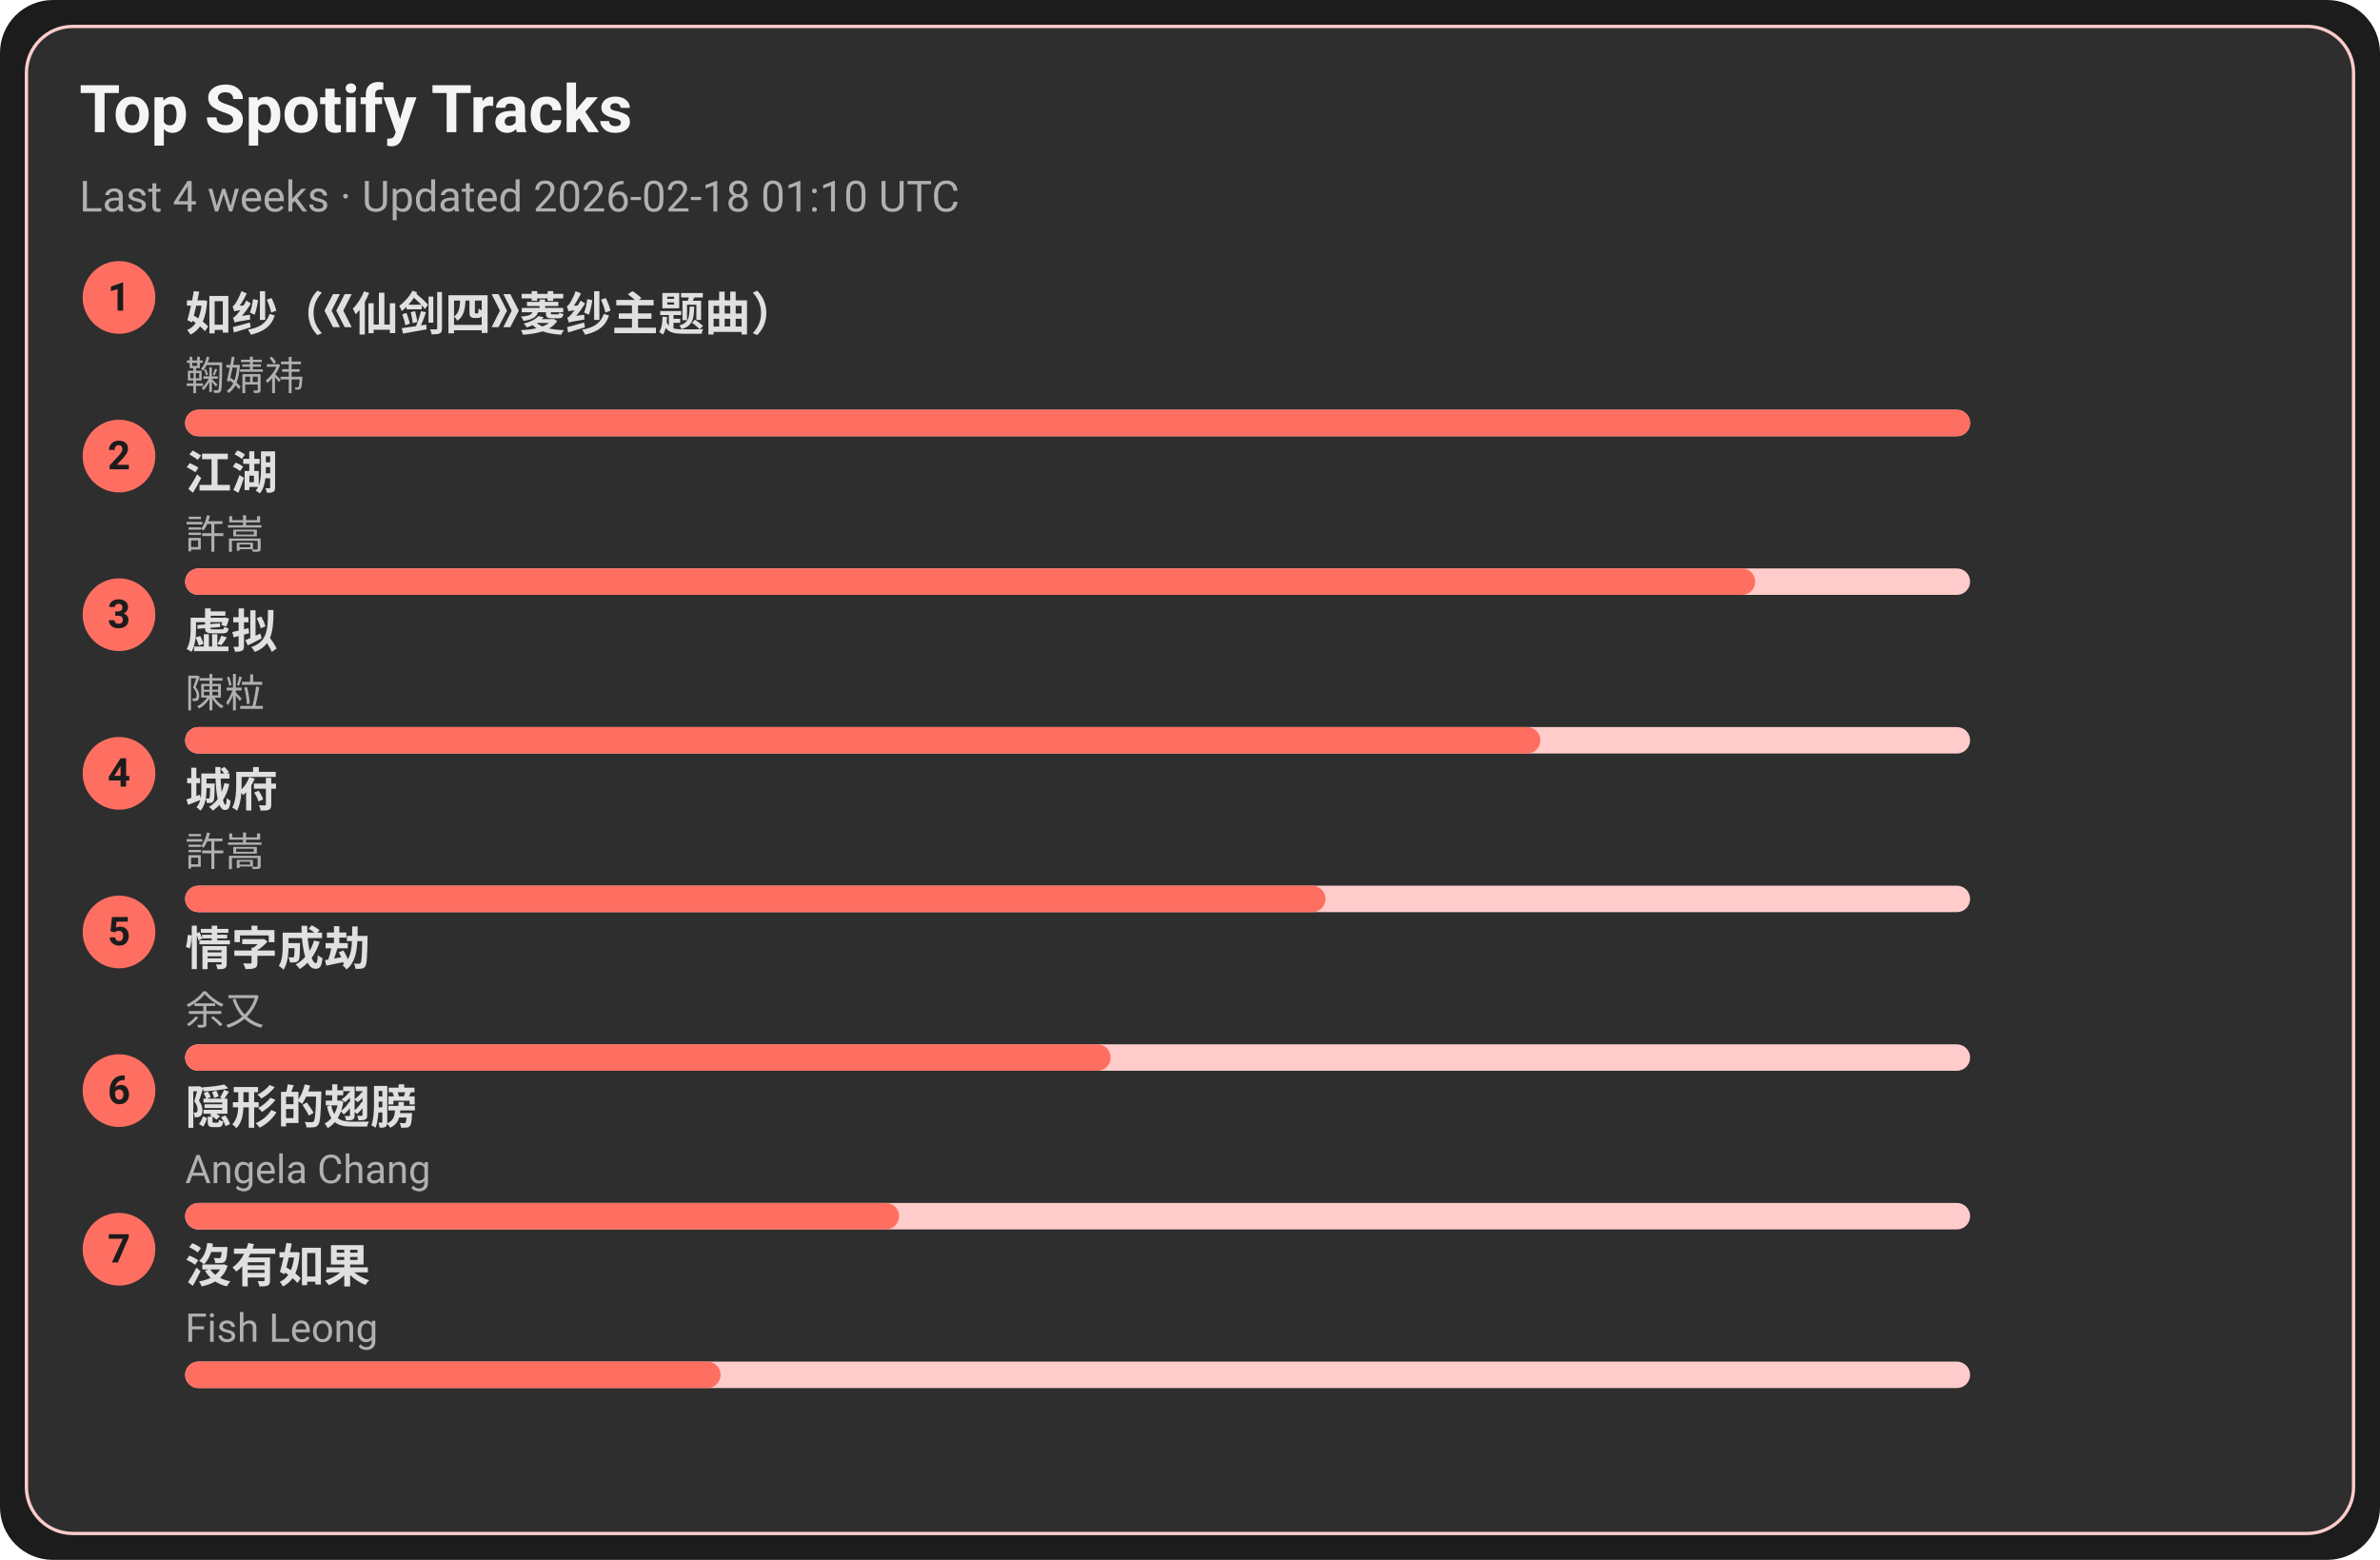
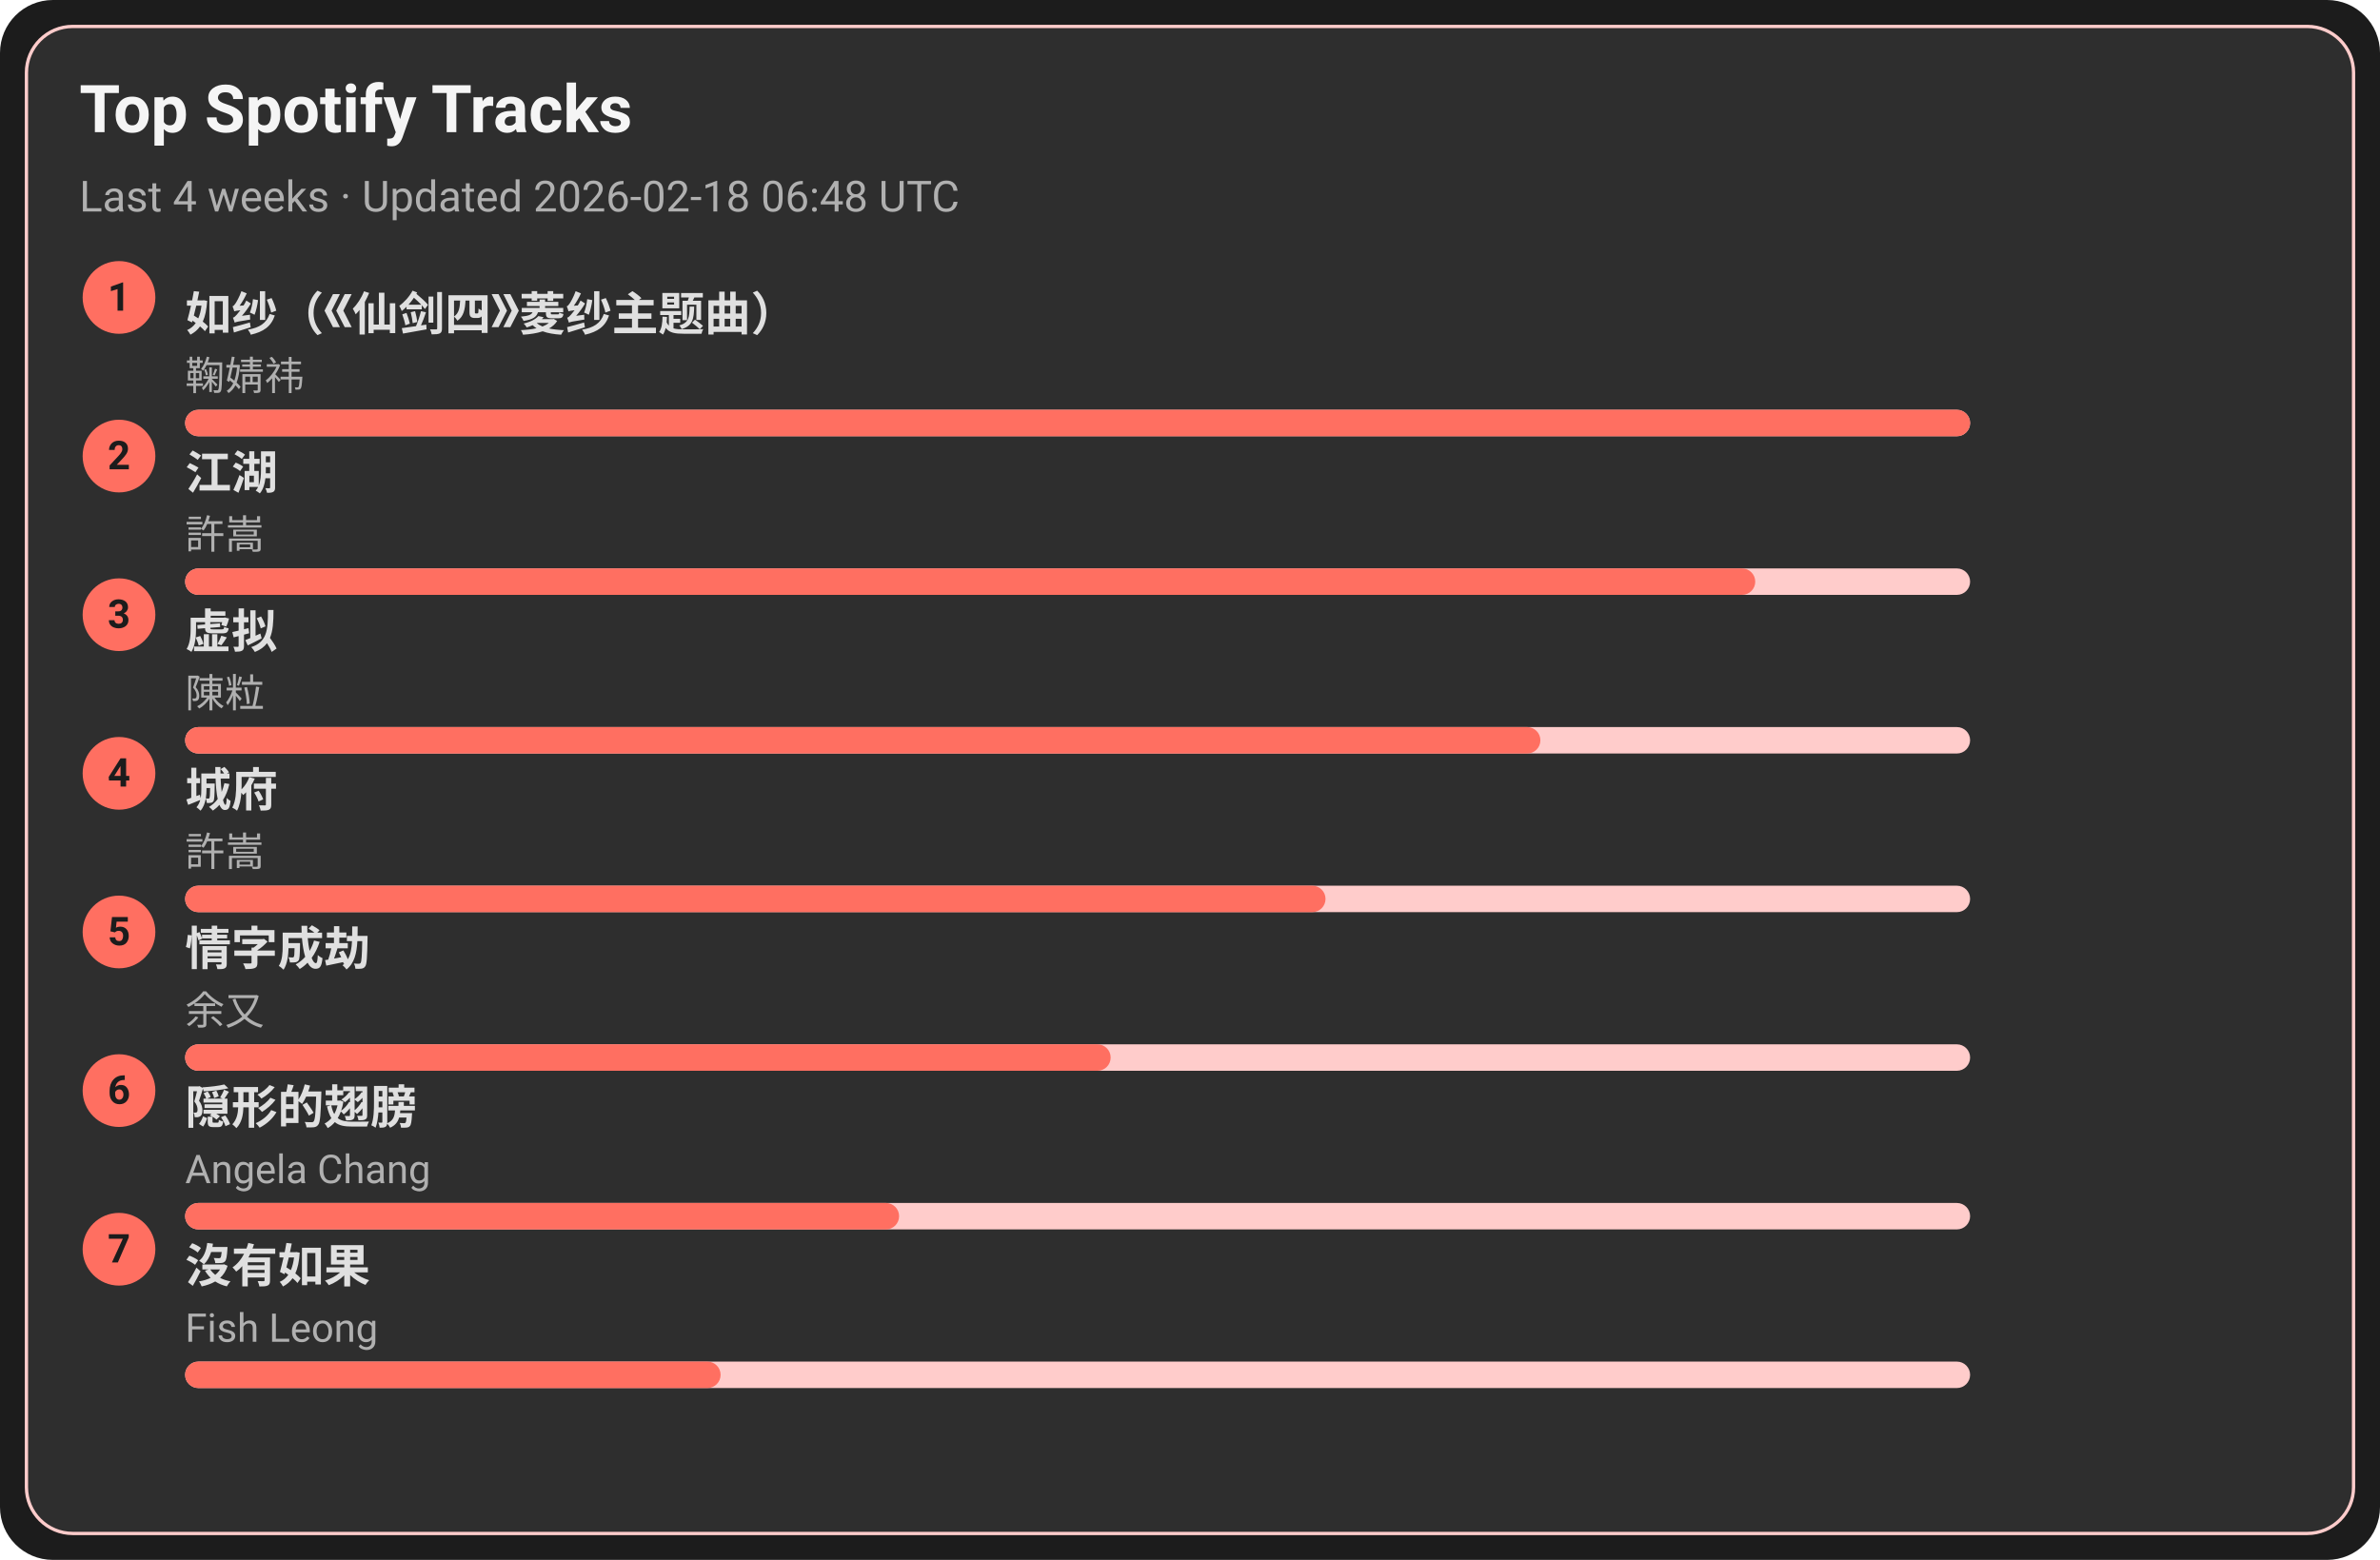
<svg xmlns="http://www.w3.org/2000/svg" width="720" height="472" viewBox="0 0 720 472">
  <style>text{font-family:-apple-system,BlinkMacSystemFont,Segoe UI,Roboto,Ubuntu,Helvetica Neue,Arial,Noto Sans,sans-serif}</style>
  <rect width="720" height="472" rx="16" fill="#1c1c1c" />
  <rect x="8" y="8" width="704" height="456" rx="14" fill="#2e2e2e" stroke="#ffcccb" />
  <text x="24" y="40" font-size="20" fill="#f5f5f5" font-weight="600">Top Spotify Tracks</text>
-   <text x="24" y="64" font-size="13" fill="#b0b0b0">Last 4 weeks · Updated 2026-02-18 01:10 UTC</text>
+   <text x="24" y="64" font-size="13" fill="#b0b0b0">Last 4 weeks · Updated 2026-02-18 06:48 UTC</text>
  <circle cx="36" cy="90" r="11" fill="#ff6f61" />
  <text x="36" y="94" text-anchor="middle" font-size="12" fill="#1c1c1c" font-weight="700">1</text>
  <a href="https://open.spotify.com/track/69FUNgvEVkNbHq43lgvdme" target="_blank" rel="noopener noreferrer">
    <text x="56" y="100" font-size="14" fill="#e0e0e0" font-weight="600">如纱（《仙剑四》菱纱主题曲）</text>
  </a>
  <text x="56" y="118" font-size="12" fill="#b0b0b0">鞠婧祎</text>
  <rect x="56" y="124" width="540" height="8" rx="4" fill="#ffcccb" />
  <rect x="56" y="124" width="540" height="8" rx="4" fill="#ff6f61" />
  <circle cx="36" cy="138" r="11" fill="#ff6f61" />
  <text x="36" y="142" text-anchor="middle" font-size="12" fill="#1c1c1c" font-weight="700">2</text>
  <a href="https://open.spotify.com/track/03PCdwqajii1xgp7WIozzC" target="_blank" rel="noopener noreferrer">
    <text x="56" y="148" font-size="14" fill="#e0e0e0" font-weight="600">江湖</text>
  </a>
  <text x="56" y="166" font-size="12" fill="#b0b0b0">許嵩</text>
  <rect x="56" y="172" width="540" height="8" rx="4" fill="#ffcccb" />
  <rect x="56" y="172" width="475" height="8" rx="4" fill="#ff6f61" />
  <circle cx="36" cy="186" r="11" fill="#ff6f61" />
  <text x="36" y="190" text-anchor="middle" font-size="12" fill="#1c1c1c" font-weight="700">3</text>
  <a href="https://open.spotify.com/track/5l9sg05BhpfsdLfRvjGsAf" target="_blank" rel="noopener noreferrer">
    <text x="56" y="196" font-size="14" fill="#e0e0e0" font-weight="600">虚拟</text>
  </a>
  <text x="56" y="214" font-size="12" fill="#b0b0b0">陳粒</text>
  <rect x="56" y="220" width="540" height="8" rx="4" fill="#ffcccb" />
  <rect x="56" y="220" width="410" height="8" rx="4" fill="#ff6f61" />
  <circle cx="36" cy="234" r="11" fill="#ff6f61" />
  <text x="36" y="238" text-anchor="middle" font-size="12" fill="#1c1c1c" font-weight="700">4</text>
  <a href="https://open.spotify.com/track/4AmlSf7hye0QVpnHCcEoEw" target="_blank" rel="noopener noreferrer">
    <text x="56" y="244" font-size="14" fill="#e0e0e0" font-weight="600">城府</text>
  </a>
  <text x="56" y="262" font-size="12" fill="#b0b0b0">許嵩</text>
  <rect x="56" y="268" width="540" height="8" rx="4" fill="#ffcccb" />
  <rect x="56" y="268" width="345" height="8" rx="4" fill="#ff6f61" />
  <circle cx="36" cy="282" r="11" fill="#ff6f61" />
  <text x="36" y="286" text-anchor="middle" font-size="12" fill="#1c1c1c" font-weight="700">5</text>
  <a href="https://open.spotify.com/track/6PLof7Z5mvbp9im83J4m3m" target="_blank" rel="noopener noreferrer">
    <text x="56" y="292" font-size="14" fill="#e0e0e0" font-weight="600">情字成劫</text>
  </a>
  <text x="56" y="310" font-size="12" fill="#b0b0b0">余又</text>
  <rect x="56" y="316" width="540" height="8" rx="4" fill="#ffcccb" />
  <rect x="56" y="316" width="280" height="8" rx="4" fill="#ff6f61" />
  <circle cx="36" cy="330" r="11" fill="#ff6f61" />
  <text x="36" y="334" text-anchor="middle" font-size="12" fill="#1c1c1c" font-weight="700">6</text>
  <a href="https://open.spotify.com/track/6Tv5ukQ3xK8WHxJgWMM6vM" target="_blank" rel="noopener noreferrer">
    <text x="56" y="340" font-size="14" fill="#e0e0e0" font-weight="600">隠形的翅膀</text>
  </a>
  <text x="56" y="358" font-size="12" fill="#b0b0b0">Angela Chang</text>
  <rect x="56" y="364" width="540" height="8" rx="4" fill="#ffcccb" />
  <rect x="56" y="364" width="216" height="8" rx="4" fill="#ff6f61" />
  <circle cx="36" cy="378" r="11" fill="#ff6f61" />
  <text x="36" y="382" text-anchor="middle" font-size="12" fill="#1c1c1c" font-weight="700">7</text>
  <a href="https://open.spotify.com/track/1G9MmoUjo5nC5lB7paaG0l" target="_blank" rel="noopener noreferrer">
    <text x="56" y="388" font-size="14" fill="#e0e0e0" font-weight="600">沒有如果</text>
  </a>
  <text x="56" y="406" font-size="12" fill="#b0b0b0">Fish Leong</text>
  <rect x="56" y="412" width="540" height="8" rx="4" fill="#ffcccb" />
  <rect x="56" y="412" width="162" height="8" rx="4" fill="#ff6f61" />
</svg>
